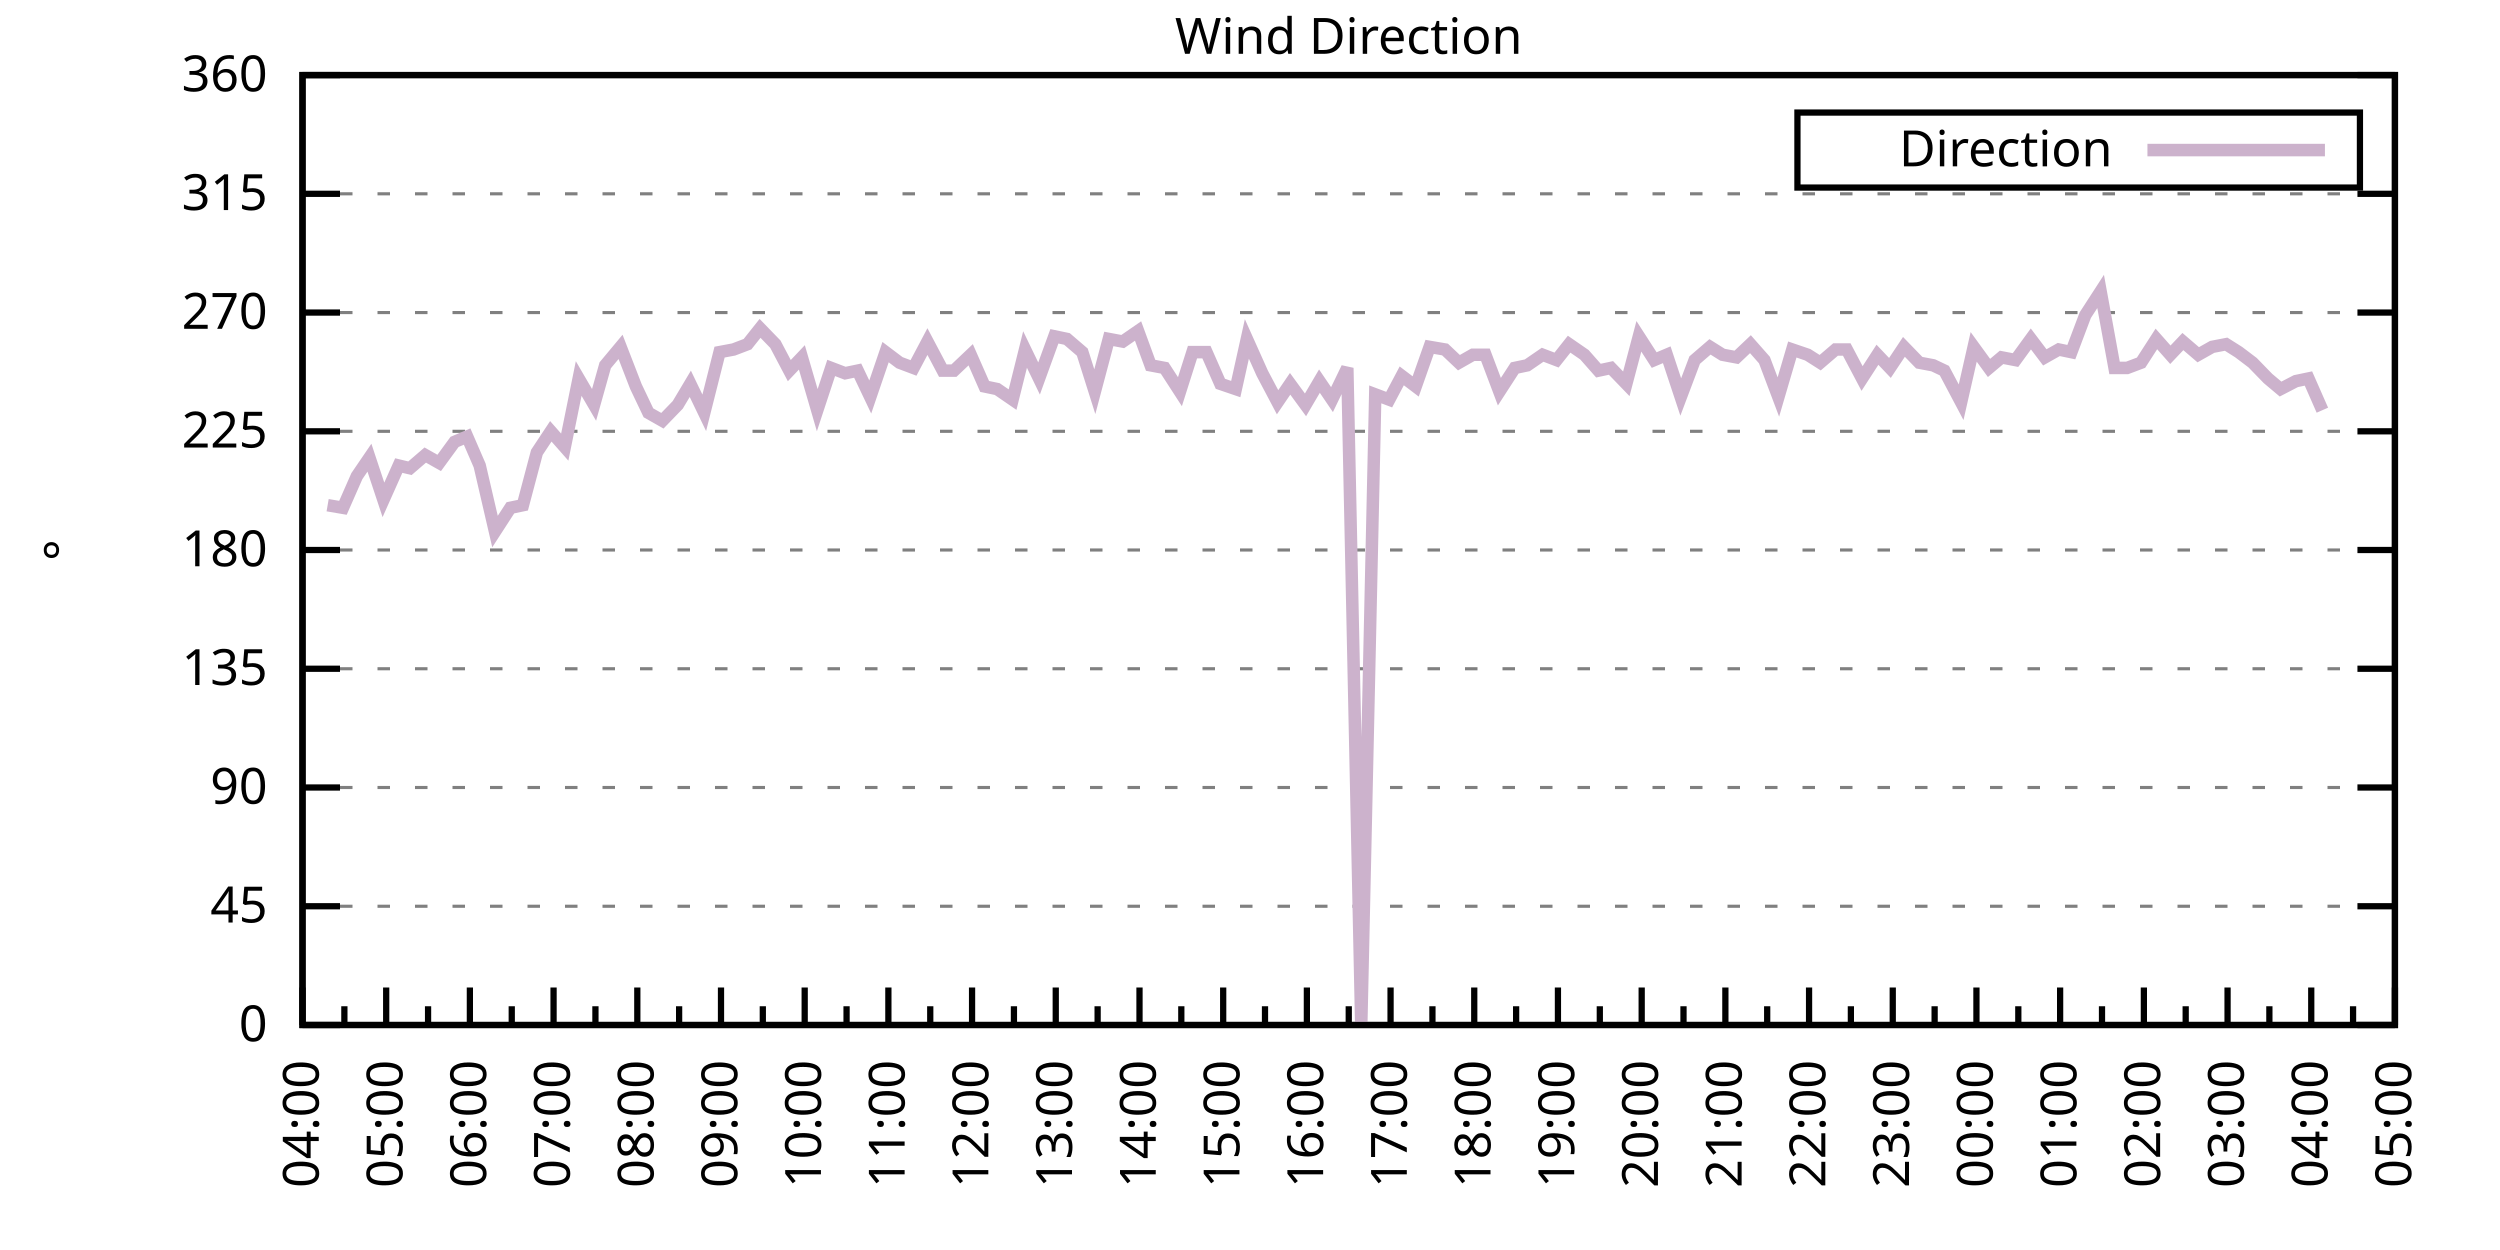
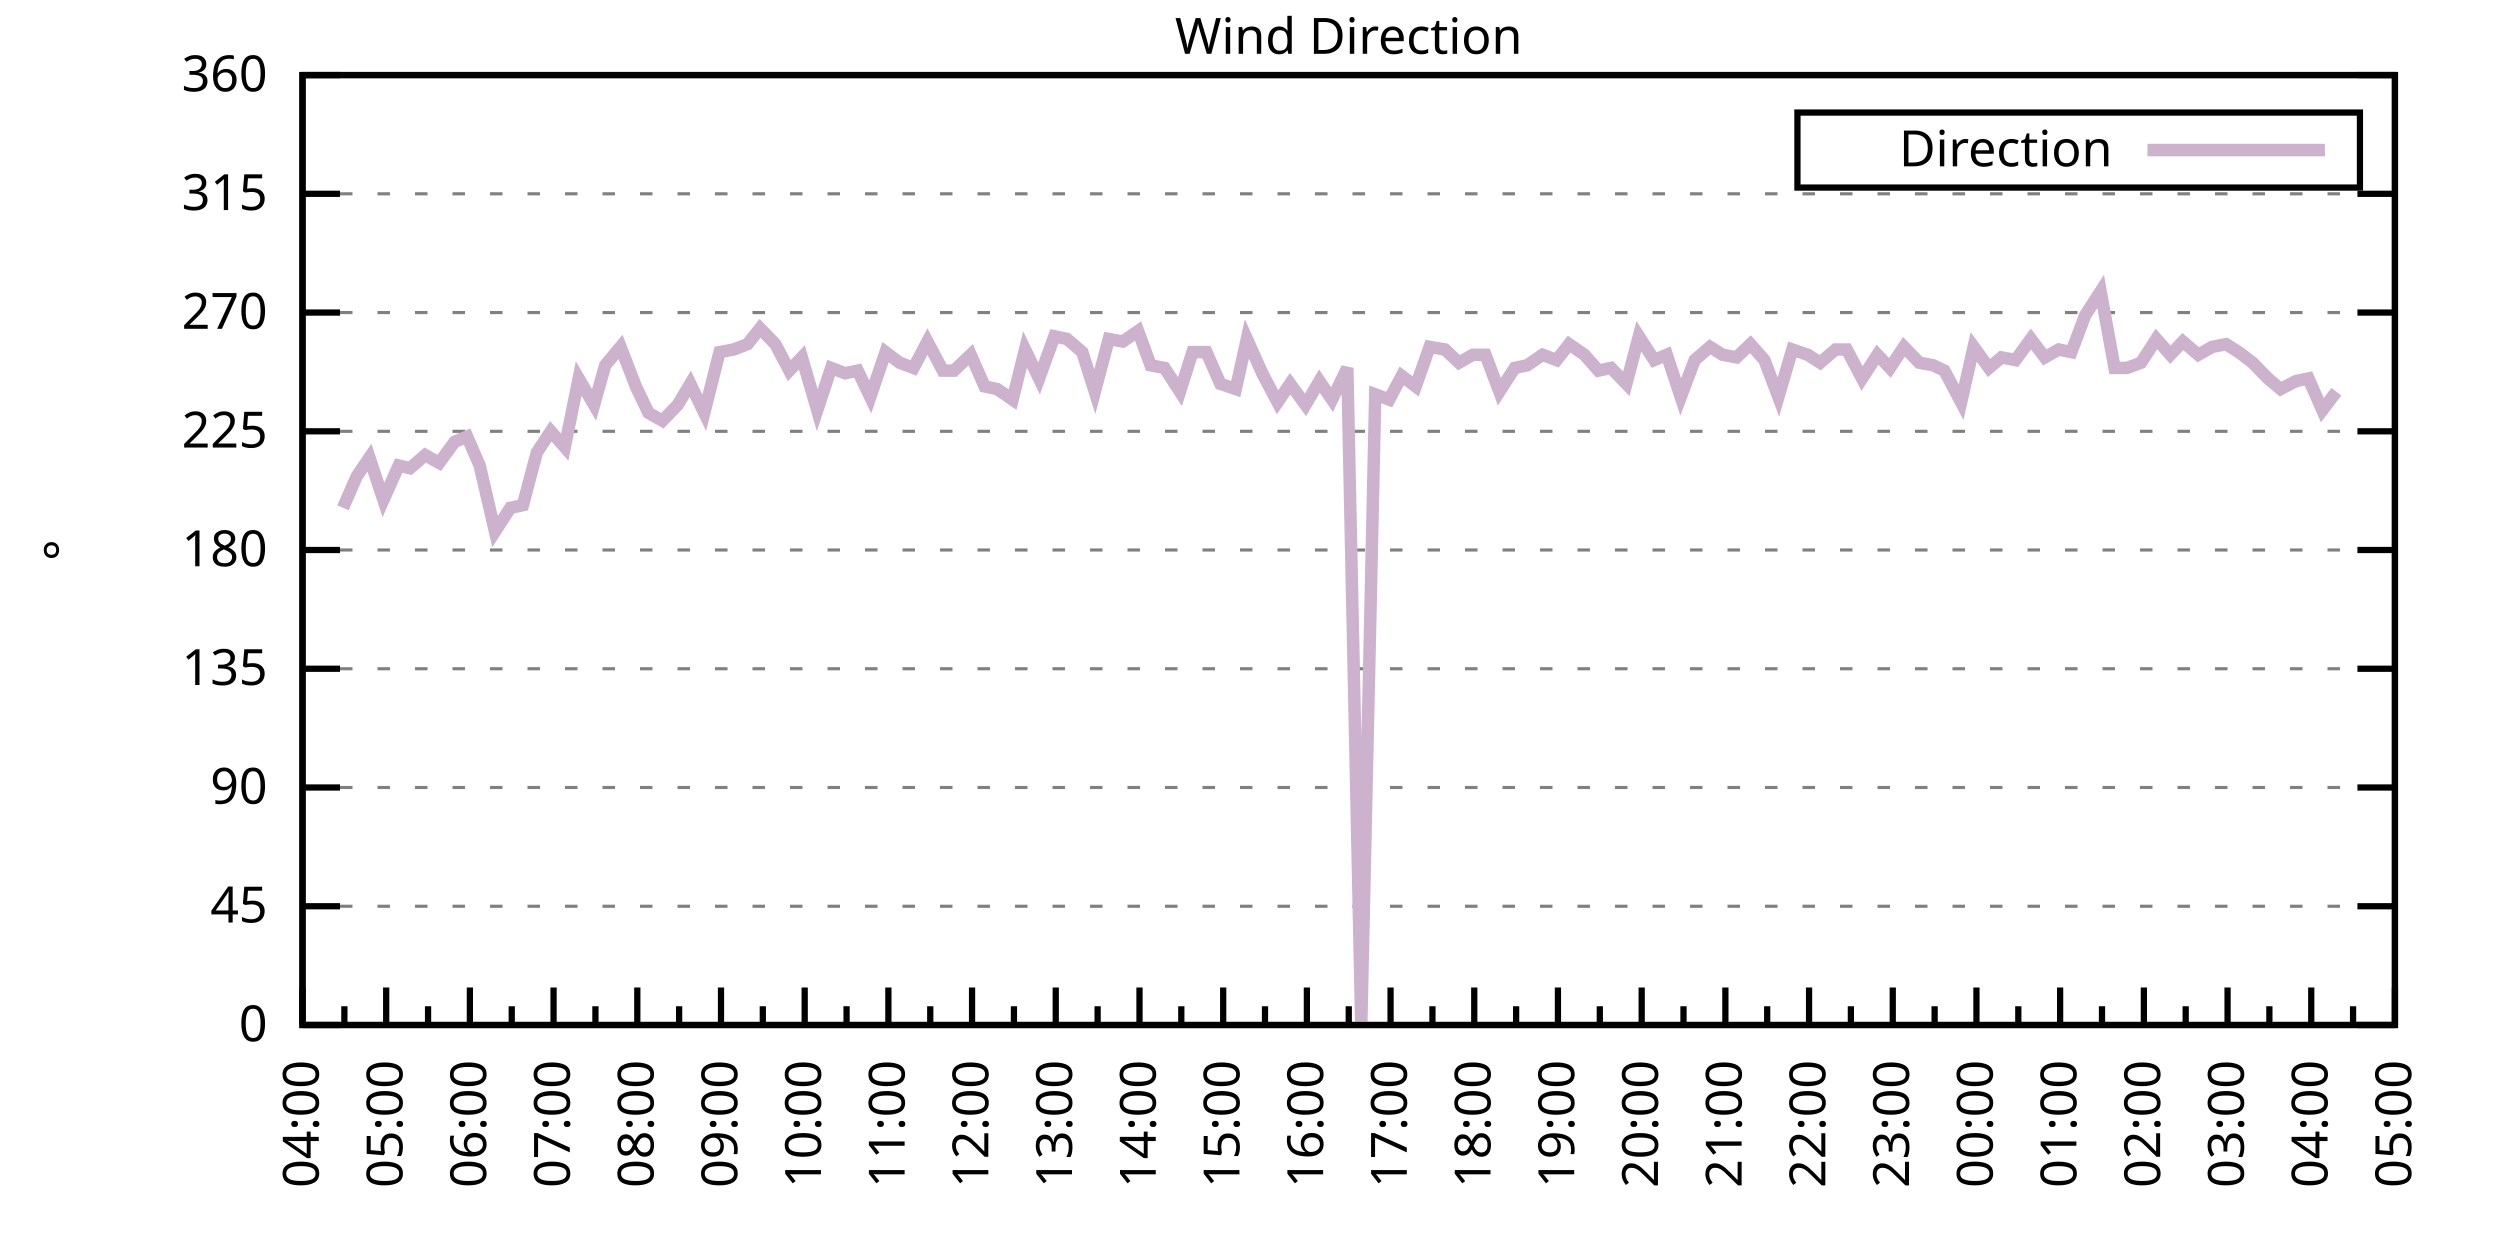
<svg xmlns="http://www.w3.org/2000/svg" xmlns:xlink="http://www.w3.org/1999/xlink" width="400" height="200" viewBox="0 0 400 200">
  <g id="gnuplot_canvas">
    <rect x="0" y="0" width="400" height="200" fill="none" />
    <defs>
      <circle id="gpDot" r="0.5" stroke-width="0.5" stroke="currentColor" />
      <path id="gpPt0" stroke-width="0.333" stroke="currentColor" d="M-1,0 h2 M0,-1 v2" />
      <path id="gpPt1" stroke-width="0.333" stroke="currentColor" d="M-1,-1 L1,1 M1,-1 L-1,1" />
      <path id="gpPt2" stroke-width="0.333" stroke="currentColor" d="M-1,0 L1,0 M0,-1 L0,1 M-1,-1 L1,1 M-1,1 L1,-1" />
      <rect id="gpPt3" stroke-width="0.333" stroke="currentColor" x="-1" y="-1" width="2" height="2" />
      <rect id="gpPt4" stroke-width="0.333" stroke="currentColor" fill="currentColor" x="-1" y="-1" width="2" height="2" />
      <circle id="gpPt5" stroke-width="0.333" stroke="currentColor" cx="0" cy="0" r="1" />
      <use xlink:href="#gpPt5" id="gpPt6" fill="currentColor" stroke="none" />
      <path id="gpPt7" stroke-width="0.333" stroke="currentColor" d="M0,-1.33 L-1.33,0.67 L1.33,0.67 z" />
      <use xlink:href="#gpPt7" id="gpPt8" fill="currentColor" stroke="none" />
      <use xlink:href="#gpPt7" id="gpPt9" stroke="currentColor" transform="rotate(180)" />
      <use xlink:href="#gpPt9" id="gpPt10" fill="currentColor" stroke="none" />
      <use xlink:href="#gpPt3" id="gpPt11" stroke="currentColor" transform="rotate(45)" />
      <use xlink:href="#gpPt11" id="gpPt12" fill="currentColor" stroke="none" />
      <path id="gpPt13" stroke-width="0.333" stroke="currentColor" d="M0,1.330 L1.265,0.411 L0.782,-1.067 L-0.782,-1.076 L-1.265,0.411 z" />
      <use xlink:href="#gpPt13" id="gpPt14" fill="currentColor" stroke="none" />
      <filter id="textbox" filterUnits="objectBoundingBox" x="0" y="0" height="1" width="1">
        <feFlood flood-color="white" flood-opacity="1" result="bgnd" />
        <feComposite in="SourceGraphic" in2="bgnd" operator="atop" />
      </filter>
      <filter id="greybox" filterUnits="objectBoundingBox" x="0" y="0" height="1" width="1">
        <feFlood flood-color="lightgrey" flood-opacity="1" result="grey" />
        <feComposite in="SourceGraphic" in2="grey" operator="atop" />
      </filter>
    </defs>
    <g fill="none" color="white" stroke="currentColor" stroke-width="1.00" stroke-linecap="butt" stroke-linejoin="miter">
</g>
    <g fill="none" color="black" stroke="currentColor" stroke-width="1.00" stroke-linecap="butt" stroke-linejoin="miter">
      <g stroke="none" shape-rendering="crispEdges">
        <polygon fill="rgb(255, 255, 255)" points="48.40,164.00 383.18,164.00 383.18,12.02 48.40,12.02 " />
      </g>
    </g>
    <g fill="none" color="black" stroke="currentColor" stroke-width="1.00" stroke-linecap="butt" stroke-linejoin="miter">
</g>
    <g fill="none" color="black" stroke="black" stroke-width="0.50" stroke-linecap="butt" stroke-linejoin="miter">
</g>
    <g fill="none" color="gray" stroke="currentColor" stroke-width="0.50" stroke-linecap="butt" stroke-linejoin="miter">
      <path stroke="gray" stroke-dasharray="2,4" class="gridline" d="M48.40,164.00 L383.19,164.00  " />
    </g>
    <g fill="none" color="gray" stroke="gray" stroke-width="1.00" stroke-linecap="butt" stroke-linejoin="miter">
</g>
    <g fill="none" color="black" stroke="currentColor" stroke-width="1.00" stroke-linecap="butt" stroke-linejoin="miter">
      <path stroke="black" d="M48.40,164.00 L54.40,164.00 M383.19,164.00 L377.19,164.00  " />
      <g transform="translate(42.80,166.60)" stroke="none" fill="black" font-family="Sans" font-size="8.00" text-anchor="end">
        <text>
          <tspan font-family="Sans"> 0</tspan>
        </text>
      </g>
    </g>
    <g fill="none" color="black" stroke="currentColor" stroke-width="1.00" stroke-linecap="butt" stroke-linejoin="miter">
</g>
    <g fill="none" color="black" stroke="black" stroke-width="0.50" stroke-linecap="butt" stroke-linejoin="miter">
</g>
    <g fill="none" color="gray" stroke="currentColor" stroke-width="0.50" stroke-linecap="butt" stroke-linejoin="miter">
      <path stroke="gray" stroke-dasharray="2,4" class="gridline" d="M48.40,145.00 L383.19,145.00  " />
    </g>
    <g fill="none" color="gray" stroke="gray" stroke-width="1.00" stroke-linecap="butt" stroke-linejoin="miter">
</g>
    <g fill="none" color="black" stroke="currentColor" stroke-width="1.00" stroke-linecap="butt" stroke-linejoin="miter">
      <path stroke="black" d="M48.40,145.00 L54.40,145.00 M383.19,145.00 L377.19,145.00  " />
      <g transform="translate(42.80,147.60)" stroke="none" fill="black" font-family="Sans" font-size="8.00" text-anchor="end">
        <text>
          <tspan font-family="Sans"> 45</tspan>
        </text>
      </g>
    </g>
    <g fill="none" color="black" stroke="currentColor" stroke-width="1.00" stroke-linecap="butt" stroke-linejoin="miter">
</g>
    <g fill="none" color="black" stroke="black" stroke-width="0.50" stroke-linecap="butt" stroke-linejoin="miter">
</g>
    <g fill="none" color="gray" stroke="currentColor" stroke-width="0.50" stroke-linecap="butt" stroke-linejoin="miter">
      <path stroke="gray" stroke-dasharray="2,4" class="gridline" d="M48.40,126.00 L383.19,126.00  " />
    </g>
    <g fill="none" color="gray" stroke="gray" stroke-width="1.00" stroke-linecap="butt" stroke-linejoin="miter">
</g>
    <g fill="none" color="black" stroke="currentColor" stroke-width="1.00" stroke-linecap="butt" stroke-linejoin="miter">
      <path stroke="black" d="M48.40,126.00 L54.40,126.00 M383.19,126.00 L377.19,126.00  " />
      <g transform="translate(42.80,128.60)" stroke="none" fill="black" font-family="Sans" font-size="8.00" text-anchor="end">
        <text>
          <tspan font-family="Sans"> 90</tspan>
        </text>
      </g>
    </g>
    <g fill="none" color="black" stroke="currentColor" stroke-width="1.00" stroke-linecap="butt" stroke-linejoin="miter">
</g>
    <g fill="none" color="black" stroke="black" stroke-width="0.50" stroke-linecap="butt" stroke-linejoin="miter">
</g>
    <g fill="none" color="gray" stroke="currentColor" stroke-width="0.50" stroke-linecap="butt" stroke-linejoin="miter">
      <path stroke="gray" stroke-dasharray="2,4" class="gridline" d="M48.40,107.00 L383.19,107.00  " />
    </g>
    <g fill="none" color="gray" stroke="gray" stroke-width="1.00" stroke-linecap="butt" stroke-linejoin="miter">
</g>
    <g fill="none" color="black" stroke="currentColor" stroke-width="1.00" stroke-linecap="butt" stroke-linejoin="miter">
      <path stroke="black" d="M48.40,107.00 L54.40,107.00 M383.19,107.00 L377.19,107.00  " />
      <g transform="translate(42.80,109.60)" stroke="none" fill="black" font-family="Sans" font-size="8.00" text-anchor="end">
        <text>
          <tspan font-family="Sans"> 135</tspan>
        </text>
      </g>
    </g>
    <g fill="none" color="black" stroke="currentColor" stroke-width="1.00" stroke-linecap="butt" stroke-linejoin="miter">
</g>
    <g fill="none" color="black" stroke="black" stroke-width="0.50" stroke-linecap="butt" stroke-linejoin="miter">
</g>
    <g fill="none" color="gray" stroke="currentColor" stroke-width="0.50" stroke-linecap="butt" stroke-linejoin="miter">
      <path stroke="gray" stroke-dasharray="2,4" class="gridline" d="M48.40,88.00 L383.19,88.00  " />
    </g>
    <g fill="none" color="gray" stroke="gray" stroke-width="1.00" stroke-linecap="butt" stroke-linejoin="miter">
</g>
    <g fill="none" color="black" stroke="currentColor" stroke-width="1.00" stroke-linecap="butt" stroke-linejoin="miter">
      <path stroke="black" d="M48.40,88.00 L54.40,88.00 M383.19,88.00 L377.19,88.00  " />
      <g transform="translate(42.80,90.60)" stroke="none" fill="black" font-family="Sans" font-size="8.00" text-anchor="end">
        <text>
          <tspan font-family="Sans"> 180</tspan>
        </text>
      </g>
    </g>
    <g fill="none" color="black" stroke="currentColor" stroke-width="1.00" stroke-linecap="butt" stroke-linejoin="miter">
</g>
    <g fill="none" color="black" stroke="black" stroke-width="0.50" stroke-linecap="butt" stroke-linejoin="miter">
</g>
    <g fill="none" color="gray" stroke="currentColor" stroke-width="0.50" stroke-linecap="butt" stroke-linejoin="miter">
      <path stroke="gray" stroke-dasharray="2,4" class="gridline" d="M48.40,69.01 L383.19,69.01  " />
    </g>
    <g fill="none" color="gray" stroke="gray" stroke-width="1.00" stroke-linecap="butt" stroke-linejoin="miter">
</g>
    <g fill="none" color="black" stroke="currentColor" stroke-width="1.00" stroke-linecap="butt" stroke-linejoin="miter">
      <path stroke="black" d="M48.40,69.01 L54.40,69.01 M383.19,69.01 L377.19,69.01  " />
      <g transform="translate(42.80,71.61)" stroke="none" fill="black" font-family="Sans" font-size="8.00" text-anchor="end">
        <text>
          <tspan font-family="Sans"> 225</tspan>
        </text>
      </g>
    </g>
    <g fill="none" color="black" stroke="currentColor" stroke-width="1.00" stroke-linecap="butt" stroke-linejoin="miter">
</g>
    <g fill="none" color="black" stroke="black" stroke-width="0.50" stroke-linecap="butt" stroke-linejoin="miter">
</g>
    <g fill="none" color="gray" stroke="currentColor" stroke-width="0.50" stroke-linecap="butt" stroke-linejoin="miter">
      <path stroke="gray" stroke-dasharray="2,4" class="gridline" d="M48.40,50.01 L383.19,50.01  " />
    </g>
    <g fill="none" color="gray" stroke="gray" stroke-width="1.00" stroke-linecap="butt" stroke-linejoin="miter">
</g>
    <g fill="none" color="black" stroke="currentColor" stroke-width="1.00" stroke-linecap="butt" stroke-linejoin="miter">
      <path stroke="black" d="M48.40,50.01 L54.40,50.01 M383.19,50.01 L377.19,50.01  " />
      <g transform="translate(42.80,52.61)" stroke="none" fill="black" font-family="Sans" font-size="8.00" text-anchor="end">
        <text>
          <tspan font-family="Sans"> 270</tspan>
        </text>
      </g>
    </g>
    <g fill="none" color="black" stroke="currentColor" stroke-width="1.00" stroke-linecap="butt" stroke-linejoin="miter">
</g>
    <g fill="none" color="black" stroke="black" stroke-width="0.50" stroke-linecap="butt" stroke-linejoin="miter">
</g>
    <g fill="none" color="gray" stroke="currentColor" stroke-width="0.50" stroke-linecap="butt" stroke-linejoin="miter">
      <path stroke="gray" stroke-dasharray="2,4" class="gridline" d="M48.40,31.01 L383.19,31.01  " />
    </g>
    <g fill="none" color="gray" stroke="gray" stroke-width="1.00" stroke-linecap="butt" stroke-linejoin="miter">
</g>
    <g fill="none" color="black" stroke="currentColor" stroke-width="1.00" stroke-linecap="butt" stroke-linejoin="miter">
      <path stroke="black" d="M48.40,31.01 L54.40,31.01 M383.19,31.01 L377.19,31.01  " />
      <g transform="translate(42.80,33.61)" stroke="none" fill="black" font-family="Sans" font-size="8.00" text-anchor="end">
        <text>
          <tspan font-family="Sans"> 315</tspan>
        </text>
      </g>
    </g>
    <g fill="none" color="black" stroke="currentColor" stroke-width="1.00" stroke-linecap="butt" stroke-linejoin="miter">
</g>
    <g fill="none" color="black" stroke="black" stroke-width="0.50" stroke-linecap="butt" stroke-linejoin="miter">
</g>
    <g fill="none" color="gray" stroke="currentColor" stroke-width="0.50" stroke-linecap="butt" stroke-linejoin="miter">
      <path stroke="gray" stroke-dasharray="2,4" class="gridline" d="M48.40,12.01 L383.19,12.01  " />
    </g>
    <g fill="none" color="gray" stroke="gray" stroke-width="1.00" stroke-linecap="butt" stroke-linejoin="miter">
</g>
    <g fill="none" color="black" stroke="currentColor" stroke-width="1.00" stroke-linecap="butt" stroke-linejoin="miter">
      <path stroke="black" d="M48.40,12.01 L54.40,12.01 M383.19,12.01 L377.19,12.01  " />
      <g transform="translate(42.80,14.61)" stroke="none" fill="black" font-family="Sans" font-size="8.00" text-anchor="end">
        <text>
          <tspan font-family="Sans"> 360</tspan>
        </text>
      </g>
    </g>
    <g fill="none" color="black" stroke="currentColor" stroke-width="1.00" stroke-linecap="butt" stroke-linejoin="miter">
      <path stroke="black" d="M48.40,164.00 L48.40,158.00  " />
      <g transform="translate(51.00,169.60) rotate(270)" stroke="none" fill="black" font-family="Sans" font-size="8.00" text-anchor="end">
        <text>
          <tspan font-family="Sans">04:00</tspan>
        </text>
      </g>
    </g>
    <g fill="none" color="black" stroke="currentColor" stroke-width="1.00" stroke-linecap="butt" stroke-linejoin="miter">
      <path stroke="black" d="M55.10,164.00 L55.10,161.00 M61.79,164.00 L61.79,158.00  " />
      <g transform="translate(64.39,169.60) rotate(270)" stroke="none" fill="black" font-family="Sans" font-size="8.00" text-anchor="end">
        <text>
          <tspan font-family="Sans">05:00</tspan>
        </text>
      </g>
    </g>
    <g fill="none" color="black" stroke="currentColor" stroke-width="1.00" stroke-linecap="butt" stroke-linejoin="miter">
      <path stroke="black" d="M68.49,164.00 L68.49,161.00 M75.18,164.00 L75.18,158.00  " />
      <g transform="translate(77.78,169.60) rotate(270)" stroke="none" fill="black" font-family="Sans" font-size="8.00" text-anchor="end">
        <text>
          <tspan font-family="Sans">06:00</tspan>
        </text>
      </g>
    </g>
    <g fill="none" color="black" stroke="currentColor" stroke-width="1.00" stroke-linecap="butt" stroke-linejoin="miter">
      <path stroke="black" d="M81.88,164.00 L81.88,161.00 M88.57,164.00 L88.57,158.00  " />
      <g transform="translate(91.17,169.60) rotate(270)" stroke="none" fill="black" font-family="Sans" font-size="8.00" text-anchor="end">
        <text>
          <tspan font-family="Sans">07:00</tspan>
        </text>
      </g>
    </g>
    <g fill="none" color="black" stroke="currentColor" stroke-width="1.00" stroke-linecap="butt" stroke-linejoin="miter">
      <path stroke="black" d="M95.27,164.00 L95.27,161.00 M101.97,164.00 L101.97,158.00  " />
      <g transform="translate(104.57,169.60) rotate(270)" stroke="none" fill="black" font-family="Sans" font-size="8.00" text-anchor="end">
        <text>
          <tspan font-family="Sans">08:00</tspan>
        </text>
      </g>
    </g>
    <g fill="none" color="black" stroke="currentColor" stroke-width="1.00" stroke-linecap="butt" stroke-linejoin="miter">
      <path stroke="black" d="M108.66,164.00 L108.66,161.00 M115.36,164.00 L115.36,158.00  " />
      <g transform="translate(117.96,169.60) rotate(270)" stroke="none" fill="black" font-family="Sans" font-size="8.00" text-anchor="end">
        <text>
          <tspan font-family="Sans">09:00</tspan>
        </text>
      </g>
    </g>
    <g fill="none" color="black" stroke="currentColor" stroke-width="1.00" stroke-linecap="butt" stroke-linejoin="miter">
      <path stroke="black" d="M122.05,164.00 L122.05,161.00 M128.75,164.00 L128.75,158.00  " />
      <g transform="translate(131.35,169.60) rotate(270)" stroke="none" fill="black" font-family="Sans" font-size="8.00" text-anchor="end">
        <text>
          <tspan font-family="Sans">10:00</tspan>
        </text>
      </g>
    </g>
    <g fill="none" color="black" stroke="currentColor" stroke-width="1.00" stroke-linecap="butt" stroke-linejoin="miter">
      <path stroke="black" d="M135.45,164.00 L135.45,161.00 M142.14,164.00 L142.14,158.00  " />
      <g transform="translate(144.74,169.60) rotate(270)" stroke="none" fill="black" font-family="Sans" font-size="8.00" text-anchor="end">
        <text>
          <tspan font-family="Sans">11:00</tspan>
        </text>
      </g>
    </g>
    <g fill="none" color="black" stroke="currentColor" stroke-width="1.00" stroke-linecap="butt" stroke-linejoin="miter">
      <path stroke="black" d="M148.84,164.00 L148.84,161.00 M155.53,164.00 L155.53,158.00  " />
      <g transform="translate(158.13,169.60) rotate(270)" stroke="none" fill="black" font-family="Sans" font-size="8.00" text-anchor="end">
        <text>
          <tspan font-family="Sans">12:00</tspan>
        </text>
      </g>
    </g>
    <g fill="none" color="black" stroke="currentColor" stroke-width="1.00" stroke-linecap="butt" stroke-linejoin="miter">
      <path stroke="black" d="M162.23,164.00 L162.23,161.00 M168.92,164.00 L168.92,158.00  " />
      <g transform="translate(171.52,169.60) rotate(270)" stroke="none" fill="black" font-family="Sans" font-size="8.00" text-anchor="end">
        <text>
          <tspan font-family="Sans">13:00</tspan>
        </text>
      </g>
    </g>
    <g fill="none" color="black" stroke="currentColor" stroke-width="1.00" stroke-linecap="butt" stroke-linejoin="miter">
      <path stroke="black" d="M175.62,164.00 L175.62,161.00 M182.32,164.00 L182.32,158.00  " />
      <g transform="translate(184.92,169.60) rotate(270)" stroke="none" fill="black" font-family="Sans" font-size="8.00" text-anchor="end">
        <text>
          <tspan font-family="Sans">14:00</tspan>
        </text>
      </g>
    </g>
    <g fill="none" color="black" stroke="currentColor" stroke-width="1.00" stroke-linecap="butt" stroke-linejoin="miter">
      <path stroke="black" d="M189.01,164.00 L189.01,161.00 M195.71,164.00 L195.71,158.00  " />
      <g transform="translate(198.31,169.60) rotate(270)" stroke="none" fill="black" font-family="Sans" font-size="8.00" text-anchor="end">
        <text>
          <tspan font-family="Sans">15:00</tspan>
        </text>
      </g>
    </g>
    <g fill="none" color="black" stroke="currentColor" stroke-width="1.00" stroke-linecap="butt" stroke-linejoin="miter">
      <path stroke="black" d="M202.40,164.00 L202.40,161.00 M209.10,164.00 L209.10,158.00  " />
      <g transform="translate(211.70,169.60) rotate(270)" stroke="none" fill="black" font-family="Sans" font-size="8.00" text-anchor="end">
        <text>
          <tspan font-family="Sans">16:00</tspan>
        </text>
      </g>
    </g>
    <g fill="none" color="black" stroke="currentColor" stroke-width="1.00" stroke-linecap="butt" stroke-linejoin="miter">
      <path stroke="black" d="M215.80,164.00 L215.80,161.00 M222.49,164.00 L222.49,158.00  " />
      <g transform="translate(225.09,169.60) rotate(270)" stroke="none" fill="black" font-family="Sans" font-size="8.00" text-anchor="end">
        <text>
          <tspan font-family="Sans">17:00</tspan>
        </text>
      </g>
    </g>
    <g fill="none" color="black" stroke="currentColor" stroke-width="1.00" stroke-linecap="butt" stroke-linejoin="miter">
      <path stroke="black" d="M229.19,164.00 L229.19,161.00 M235.88,164.00 L235.88,158.00  " />
      <g transform="translate(238.48,169.60) rotate(270)" stroke="none" fill="black" font-family="Sans" font-size="8.00" text-anchor="end">
        <text>
          <tspan font-family="Sans">18:00</tspan>
        </text>
      </g>
    </g>
    <g fill="none" color="black" stroke="currentColor" stroke-width="1.00" stroke-linecap="butt" stroke-linejoin="miter">
      <path stroke="black" d="M242.58,164.00 L242.58,161.00 M249.27,164.00 L249.27,158.00  " />
      <g transform="translate(251.87,169.60) rotate(270)" stroke="none" fill="black" font-family="Sans" font-size="8.00" text-anchor="end">
        <text>
          <tspan font-family="Sans">19:00</tspan>
        </text>
      </g>
    </g>
    <g fill="none" color="black" stroke="currentColor" stroke-width="1.00" stroke-linecap="butt" stroke-linejoin="miter">
      <path stroke="black" d="M255.97,164.00 L255.97,161.00 M262.67,164.00 L262.67,158.00  " />
      <g transform="translate(265.27,169.60) rotate(270)" stroke="none" fill="black" font-family="Sans" font-size="8.00" text-anchor="end">
        <text>
          <tspan font-family="Sans">20:00</tspan>
        </text>
      </g>
    </g>
    <g fill="none" color="black" stroke="currentColor" stroke-width="1.00" stroke-linecap="butt" stroke-linejoin="miter">
      <path stroke="black" d="M269.36,164.00 L269.36,161.00 M276.06,164.00 L276.06,158.00  " />
      <g transform="translate(278.66,169.60) rotate(270)" stroke="none" fill="black" font-family="Sans" font-size="8.00" text-anchor="end">
        <text>
          <tspan font-family="Sans">21:00</tspan>
        </text>
      </g>
    </g>
    <g fill="none" color="black" stroke="currentColor" stroke-width="1.00" stroke-linecap="butt" stroke-linejoin="miter">
      <path stroke="black" d="M282.75,164.00 L282.75,161.00 M289.45,164.00 L289.45,158.00  " />
      <g transform="translate(292.05,169.60) rotate(270)" stroke="none" fill="black" font-family="Sans" font-size="8.00" text-anchor="end">
        <text>
          <tspan font-family="Sans">22:00</tspan>
        </text>
      </g>
    </g>
    <g fill="none" color="black" stroke="currentColor" stroke-width="1.00" stroke-linecap="butt" stroke-linejoin="miter">
      <path stroke="black" d="M296.14,164.00 L296.14,161.00 M302.84,164.00 L302.84,158.00  " />
      <g transform="translate(305.44,169.60) rotate(270)" stroke="none" fill="black" font-family="Sans" font-size="8.00" text-anchor="end">
        <text>
          <tspan font-family="Sans">23:00</tspan>
        </text>
      </g>
    </g>
    <g fill="none" color="black" stroke="currentColor" stroke-width="1.00" stroke-linecap="butt" stroke-linejoin="miter">
      <path stroke="black" d="M309.54,164.00 L309.54,161.00 M316.23,164.00 L316.23,158.00  " />
      <g transform="translate(318.83,169.60) rotate(270)" stroke="none" fill="black" font-family="Sans" font-size="8.00" text-anchor="end">
        <text>
          <tspan font-family="Sans">00:00</tspan>
        </text>
      </g>
    </g>
    <g fill="none" color="black" stroke="currentColor" stroke-width="1.00" stroke-linecap="butt" stroke-linejoin="miter">
      <path stroke="black" d="M322.93,164.00 L322.93,161.00 M329.62,164.00 L329.62,158.00  " />
      <g transform="translate(332.22,169.60) rotate(270)" stroke="none" fill="black" font-family="Sans" font-size="8.00" text-anchor="end">
        <text>
          <tspan font-family="Sans">01:00</tspan>
        </text>
      </g>
    </g>
    <g fill="none" color="black" stroke="currentColor" stroke-width="1.00" stroke-linecap="butt" stroke-linejoin="miter">
      <path stroke="black" d="M336.32,164.00 L336.32,161.00 M343.02,164.00 L343.02,158.00  " />
      <g transform="translate(345.62,169.60) rotate(270)" stroke="none" fill="black" font-family="Sans" font-size="8.00" text-anchor="end">
        <text>
          <tspan font-family="Sans">02:00</tspan>
        </text>
      </g>
    </g>
    <g fill="none" color="black" stroke="currentColor" stroke-width="1.00" stroke-linecap="butt" stroke-linejoin="miter">
      <path stroke="black" d="M349.71,164.00 L349.71,161.00 M356.41,164.00 L356.41,158.00  " />
      <g transform="translate(359.01,169.60) rotate(270)" stroke="none" fill="black" font-family="Sans" font-size="8.00" text-anchor="end">
        <text>
          <tspan font-family="Sans">03:00</tspan>
        </text>
      </g>
    </g>
    <g fill="none" color="black" stroke="currentColor" stroke-width="1.00" stroke-linecap="butt" stroke-linejoin="miter">
      <path stroke="black" d="M363.10,164.00 L363.10,161.00 M369.80,164.00 L369.80,158.00  " />
      <g transform="translate(372.40,169.60) rotate(270)" stroke="none" fill="black" font-family="Sans" font-size="8.00" text-anchor="end">
        <text>
          <tspan font-family="Sans">04:00</tspan>
        </text>
      </g>
    </g>
    <g fill="none" color="black" stroke="currentColor" stroke-width="1.00" stroke-linecap="butt" stroke-linejoin="miter">
      <path stroke="black" d="M376.49,164.00 L376.49,161.00 M383.19,164.00 L383.19,158.00  " />
      <g transform="translate(385.79,169.60) rotate(270)" stroke="none" fill="black" font-family="Sans" font-size="8.00" text-anchor="end">
        <text>
          <tspan font-family="Sans">05:00</tspan>
        </text>
      </g>
    </g>
    <g fill="none" color="black" stroke="currentColor" stroke-width="1.00" stroke-linecap="butt" stroke-linejoin="miter">
</g>
    <g fill="none" color="black" stroke="currentColor" stroke-width="1.00" stroke-linecap="butt" stroke-linejoin="miter">
      <path stroke="black" d="M48.40,12.01 L48.40,164.00 L383.19,164.00 L383.19,12.01 L48.40,12.01 Z  " />
    </g>
    <g fill="none" color="black" stroke="currentColor" stroke-width="1.00" stroke-linecap="butt" stroke-linejoin="miter">
      <g transform="translate(12.80,88.01) rotate(270)" stroke="none" fill="black" font-family="Sans" font-size="8.00" text-anchor="middle">
        <text>
          <tspan font-family="Sans">°</tspan>
        </text>
      </g>
    </g>
    <g fill="none" color="black" stroke="currentColor" stroke-width="1.00" stroke-linecap="butt" stroke-linejoin="miter">
</g>
    <g fill="none" color="black" stroke="currentColor" stroke-width="1.00" stroke-linecap="butt" stroke-linejoin="miter">
      <path stroke="black" d="M287.59,30.01 L287.59,18.01 L377.59,18.01 L377.59,30.01 L287.59,30.01 Z  " />
    </g>
    <g id="Wind_direction_plot_1">
      <g fill="none" color="white" stroke="black" stroke-width="2.00" stroke-linecap="butt" stroke-linejoin="miter">
</g>
      <g fill="none" color="black" stroke="currentColor" stroke-width="2.00" stroke-linecap="butt" stroke-linejoin="miter">
        <g transform="translate(337.99,26.61)" stroke="none" fill="black" font-family="Sans" font-size="8.00" text-anchor="end">
          <text>
            <tspan font-family="Sans">Direction</tspan>
          </text>
        </g>
      </g>
      <g fill="none" color="black" stroke="currentColor" stroke-width="2.00" stroke-linecap="butt" stroke-linejoin="miter">
-         <path stroke="rgb(204, 178, 204)" d="M343.59,24.01 L371.99,24.01 M52.42,80.83 L54.87,81.25 L57.10,76.18 L59.11,73.23 L61.35,79.98 L63.80,74.49   L65.59,74.92 L68.04,72.81 L70.27,74.07 L72.73,70.70 L74.74,69.85 L76.75,74.49 L79.20,85.05 L81.66,81.25   L83.66,80.83 L85.90,72.38 L88.13,69.01 L90.36,71.54 L92.59,60.56 L95.05,64.78 L96.83,58.45 L99.29,55.50   L101.74,61.83 L103.75,66.05 L105.98,67.32 L108.44,64.78 L110.45,61.41 L112.68,66.05 L115.13,56.34 L117.37,55.92   L119.60,55.07 L121.61,52.54 L124.06,55.07 L126.29,59.30 L128.30,57.18 L130.76,65.63 L132.99,58.87 L135.22,59.72   L137.23,59.30 L139.24,63.52 L141.69,56.34 L143.93,58.03 L146.16,58.87 L148.39,54.65 L150.85,59.30 L152.63,59.30   L155.31,56.76 L157.54,61.83 L159.55,62.25 L162.01,63.94 L164.01,55.92 L166.25,60.56 L168.70,53.81 L170.71,54.23   L173.17,56.34 L175.17,62.67 L177.41,54.23 L179.64,54.65 L182.09,52.96 L184.10,58.45 L186.33,58.87 L188.79,62.67   L190.80,56.34 L193.03,56.34 L195.26,61.41 L197.72,62.25 L199.50,54.23 L201.96,59.72 L204.41,64.36 L206.42,61.41   L208.88,64.78 L211.11,60.98 L213.12,63.94 L215.57,58.87 L217.80,164.00 L220.04,63.10 L222.27,63.94 L224.28,60.14   L226.51,61.83 L228.74,55.50 L231.20,55.92 L233.43,58.03 L235.66,56.76 L237.67,56.76 L239.90,62.67 L242.36,58.87   L244.36,58.45 L246.82,56.76 L249.05,57.61 L251.06,55.07 L253.51,56.76 L255.75,59.30 L257.76,58.87 L260.21,61.41   L262.22,53.81 L264.67,57.61 L266.68,56.76 L268.92,63.52 L271.15,57.61 L273.60,55.50 L275.61,56.76 L277.84,57.18   L280.07,55.07 L282.31,57.61 L284.54,63.52 L286.77,55.92 L289.23,56.76 L291.23,58.03 L293.69,55.92 L295.48,55.92   L297.93,60.56 L300.39,56.76 L302.39,58.87 L304.63,55.50 L307.08,58.03 L309.31,58.45 L311.10,59.30 L313.78,64.36   L315.79,55.50 L318.24,58.87 L320.25,57.18 L322.48,57.61 L324.94,54.23 L327.17,57.18 L329.40,55.92 L331.41,56.34   L333.64,50.43 L336.10,46.63 L338.33,58.87 L340.34,58.87 L342.57,58.03 L345.02,54.23 L347.26,56.76 L349.26,54.65   L351.72,56.76 L353.95,55.50 L356.18,55.07 L358.19,56.34 L360.42,58.03 L362.88,60.56 L364.89,62.25 L367.34,60.98   L369.35,60.56 L371.58,65.63  " />
+         <path stroke="rgb(204, 178, 204)" d="M343.59,24.01 L371.99,24.01 M54.87,81.25 L57.10,76.18 L59.11,73.23 L61.35,79.98 L63.80,74.49 L65.59,74.92   L68.04,72.81 L70.27,74.07 L72.73,70.70 L74.74,69.85 L76.75,74.49 L79.20,85.05 L81.66,81.25 L83.66,80.83   L85.90,72.38 L88.13,69.01 L90.36,71.54 L92.59,60.56 L95.05,64.78 L96.83,58.45 L99.29,55.50 L101.74,61.83   L103.75,66.05 L105.98,67.32 L108.44,64.78 L110.45,61.41 L112.68,66.05 L115.13,56.34 L117.37,55.92 L119.60,55.07   L121.61,52.54 L124.06,55.07 L126.29,59.30 L128.30,57.18 L130.76,65.63 L132.99,58.87 L135.22,59.72 L137.23,59.30   L139.24,63.52 L141.69,56.34 L143.93,58.03 L146.16,58.87 L148.39,54.65 L150.85,59.30 L152.63,59.30 L155.31,56.76   L157.54,61.83 L159.55,62.25 L162.01,63.94 L164.01,55.92 L166.25,60.56 L168.70,53.81 L170.71,54.23 L173.17,56.34   L175.17,62.67 L177.41,54.23 L179.64,54.65 L182.09,52.96 L184.10,58.45 L186.33,58.87 L188.79,62.67 L190.80,56.34   L193.03,56.34 L195.26,61.41 L197.72,62.25 L199.50,54.23 L201.96,59.72 L204.41,64.36 L206.42,61.41 L208.88,64.78   L211.11,60.98 L213.12,63.94 L215.57,58.87 L217.80,164.00 L220.04,63.10 L222.27,63.94 L224.28,60.14 L226.51,61.83   L228.74,55.50 L231.20,55.92 L233.43,58.03 L235.66,56.76 L237.67,56.76 L239.90,62.67 L242.36,58.87 L244.36,58.45   L246.82,56.76 L249.05,57.61 L251.06,55.07 L253.51,56.76 L255.75,59.30 L257.76,58.87 L260.21,61.41 L262.22,53.81   L264.67,57.61 L266.68,56.76 L268.92,63.52 L271.15,57.61 L273.60,55.50 L275.61,56.76 L277.84,57.18 L280.07,55.07   L282.31,57.61 L284.54,63.52 L286.77,55.92 L289.23,56.76 L291.23,58.03 L293.69,55.92 L295.48,55.92 L297.93,60.56   L300.39,56.76 L302.39,58.87 L304.63,55.50 L307.08,58.03 L309.31,58.45 L311.10,59.30 L313.78,64.36 L315.79,55.50   L318.24,58.87 L320.25,57.18 L322.48,57.61 L324.94,54.23 L327.17,57.18 L329.40,55.92 L331.41,56.34 L333.64,50.43   L336.10,46.63 L338.33,58.87 L340.34,58.87 L342.57,58.03 L345.02,54.23 L347.26,56.76 L349.26,54.65 L351.72,56.76   L353.95,55.50 L356.18,55.07 L358.19,56.34 L360.42,58.03 L362.88,60.56 L364.89,62.25 L367.34,60.98 L369.35,60.56   L371.58,65.63 L373.82,62.67  " />
      </g>
    </g>
    <g fill="none" color="black" stroke="currentColor" stroke-width="2.00" stroke-linecap="butt" stroke-linejoin="miter">
</g>
    <g fill="none" color="black" stroke="black" stroke-width="1.00" stroke-linecap="butt" stroke-linejoin="miter">
</g>
    <g fill="none" color="black" stroke="currentColor" stroke-width="1.00" stroke-linecap="butt" stroke-linejoin="miter">
      <path stroke="black" d="M48.40,12.01 L48.40,164.00 L383.19,164.00 L383.19,12.01 L48.40,12.01 Z  " />
    </g>
    <g fill="none" color="black" stroke="currentColor" stroke-width="1.00" stroke-linecap="butt" stroke-linejoin="miter">
      <g transform="translate(215.79,8.61)" stroke="none" fill="black" font-family="Sans" font-size="8.00" text-anchor="middle">
        <text>
          <tspan font-family="Sans">Wind Direction</tspan>
        </text>
      </g>
    </g>
    <g fill="none" color="black" stroke="currentColor" stroke-width="1.00" stroke-linecap="butt" stroke-linejoin="miter">
</g>
  </g>
</svg>
